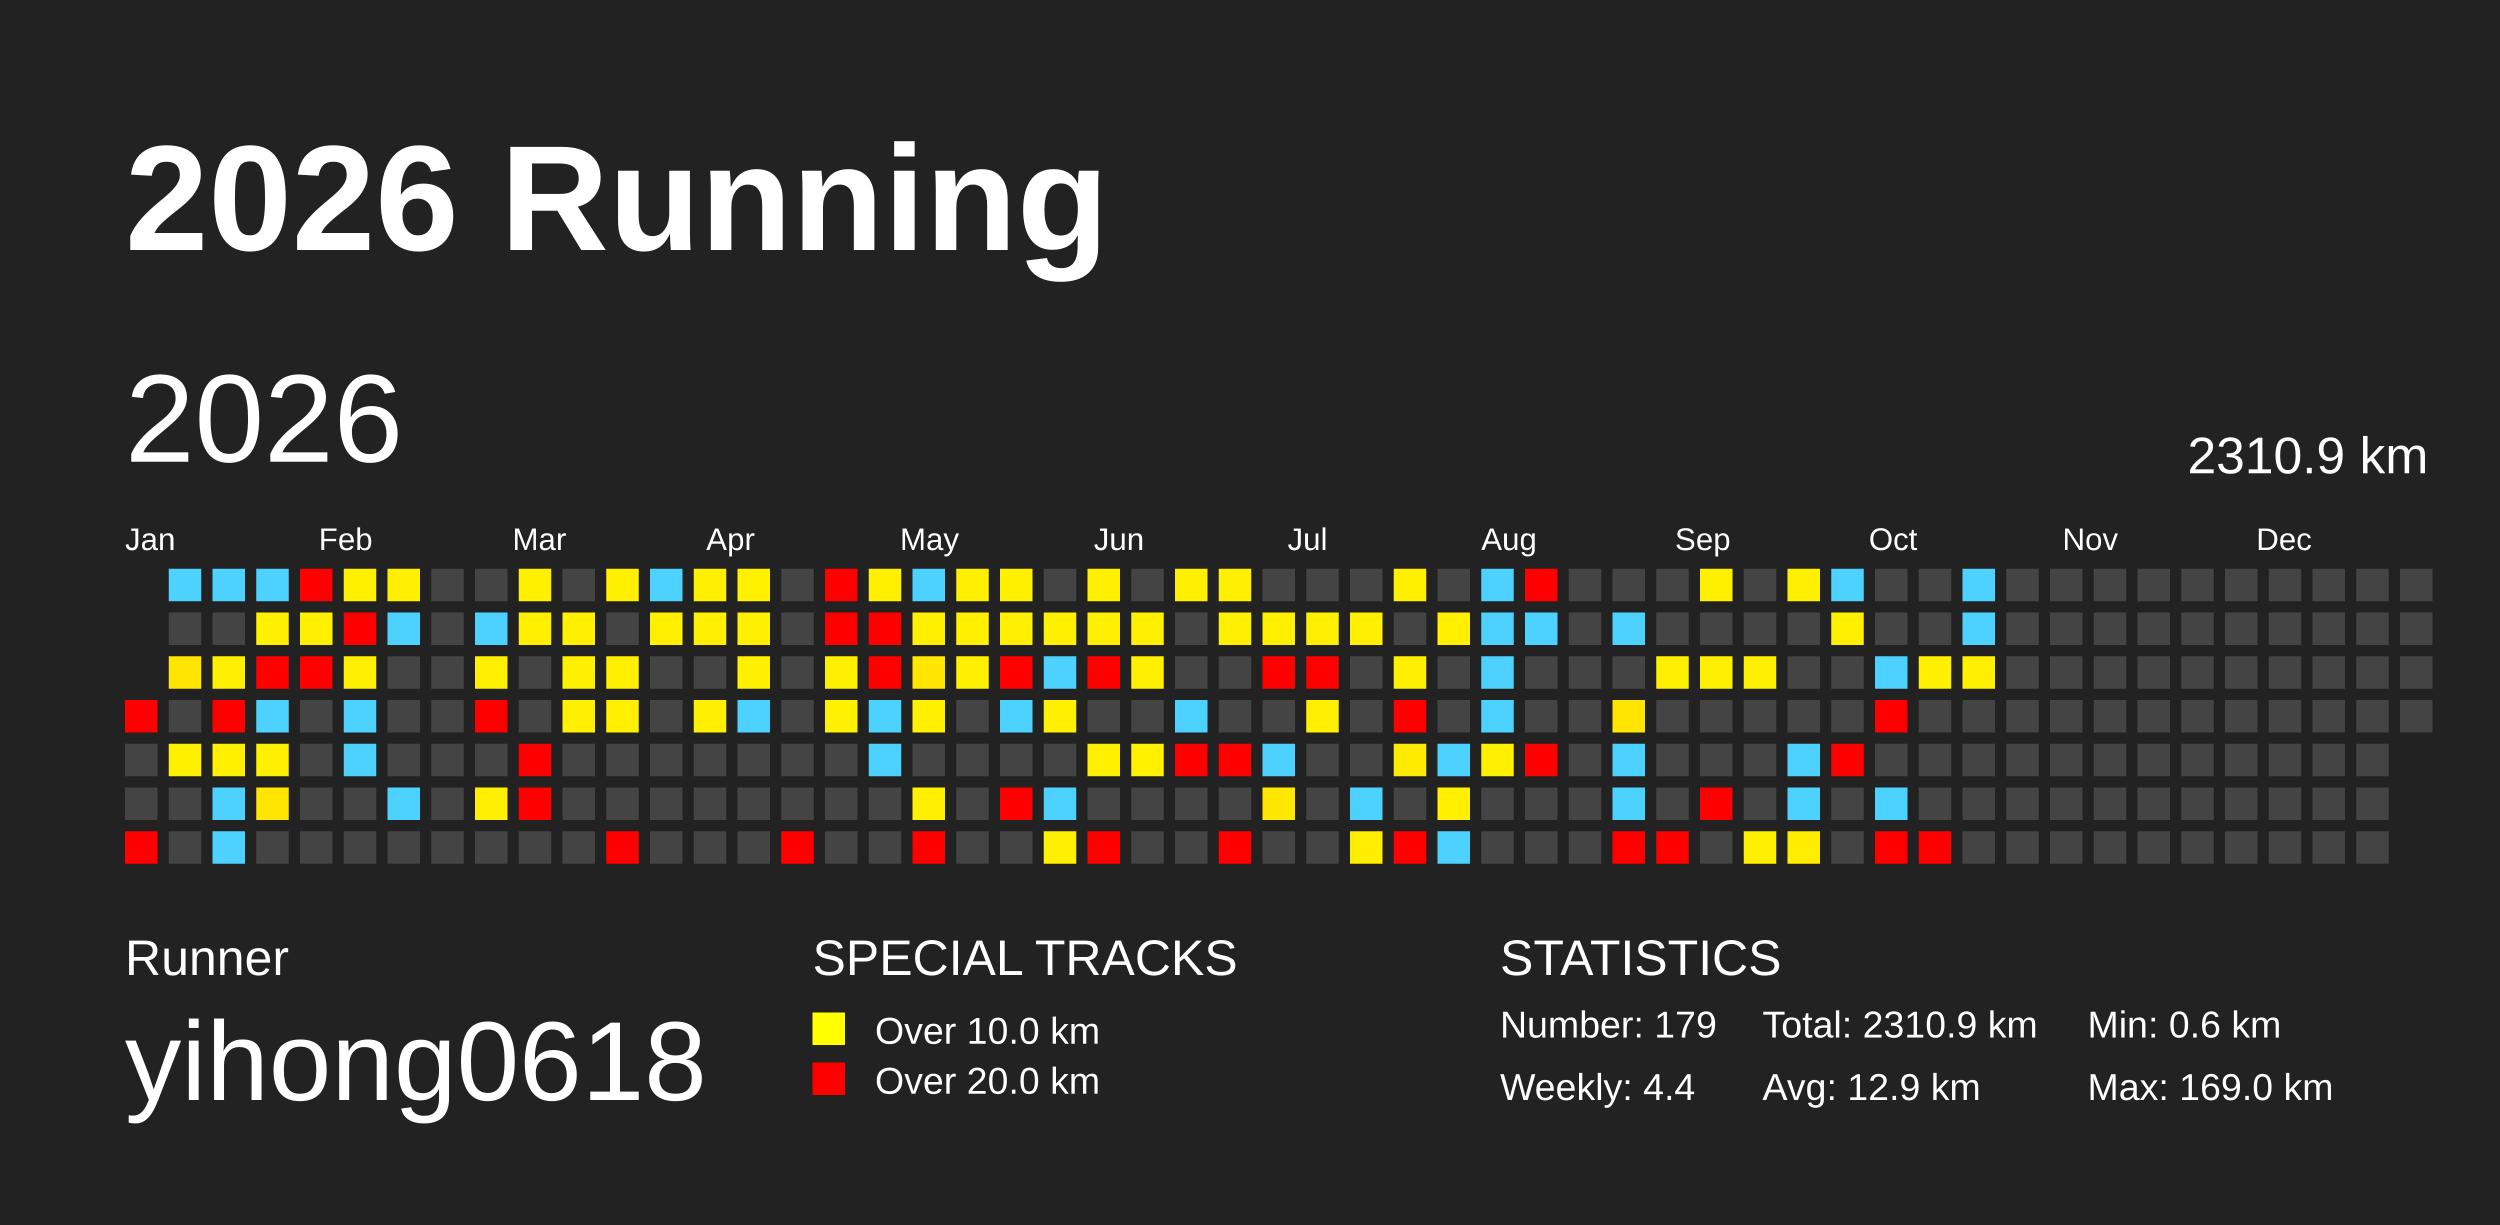
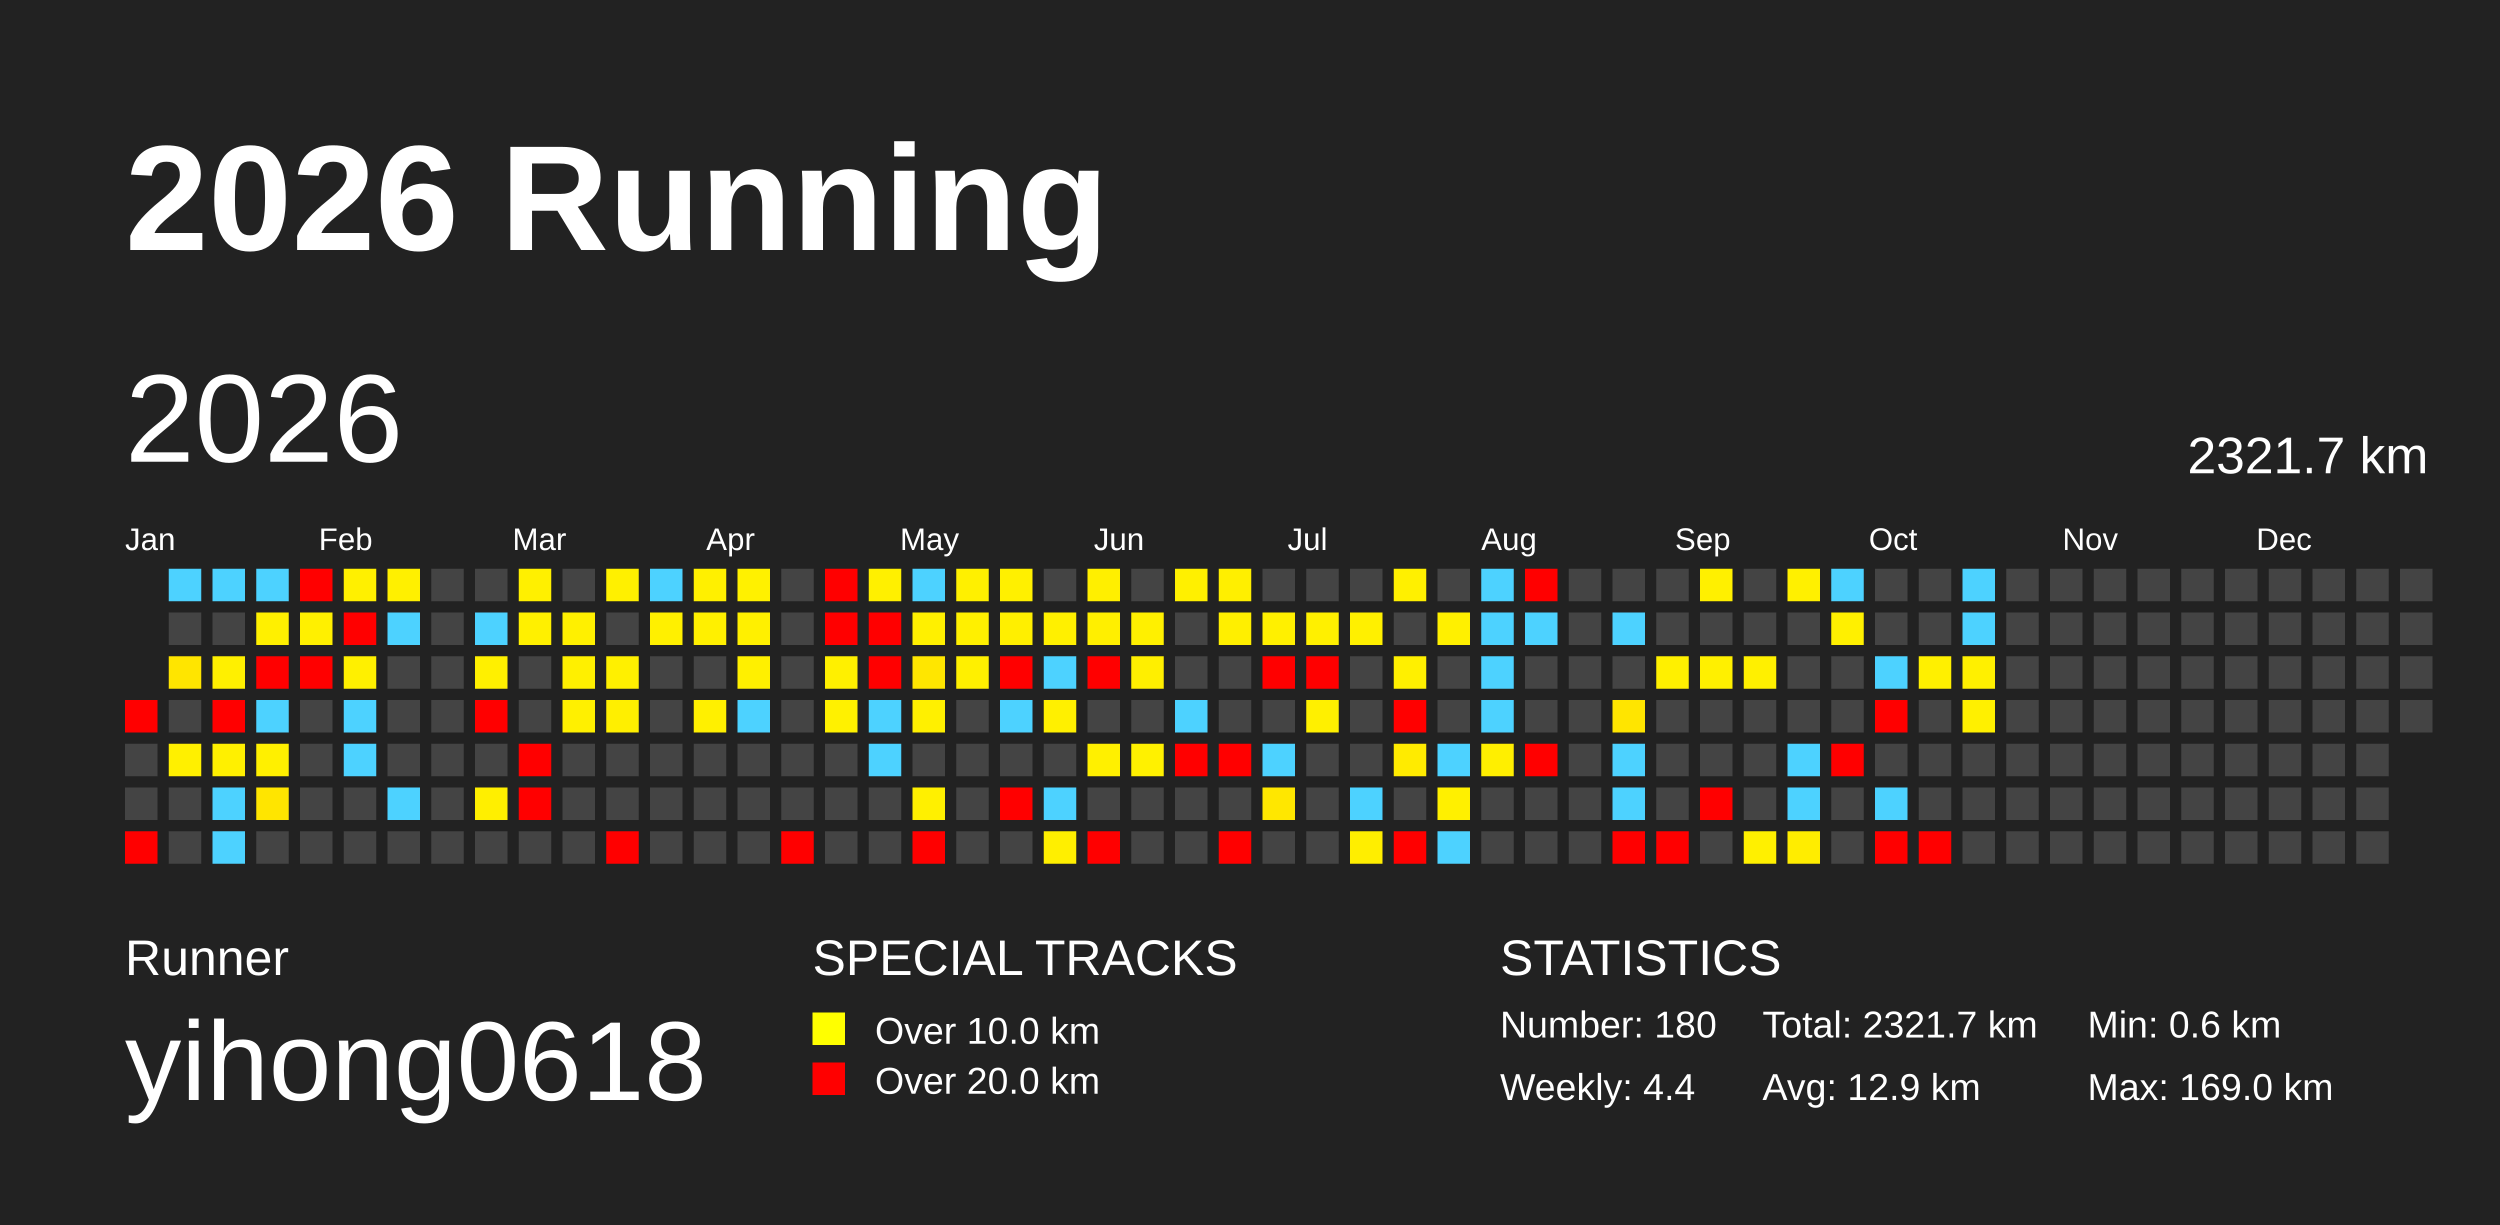
<svg xmlns="http://www.w3.org/2000/svg" baseProfile="full" height="98mm" version="1.1" viewBox="0,0,200,98" width="200mm">
  <defs />
  <rect fill="#222222" height="98" width="200" x="0" y="0" />
  <text fill="#FFFFFF" style="font-size:12px; font-family:Arial; font-weight:bold;" x="10" y="20">2026 Running</text>
  <text fill="#FFFFFF" style="font-size:4px; font-family:Arial" x="10" y="78">Runner</text>
  <text fill="#FFFFFF" style="font-size:9px; font-family:Arial" x="10" y="88">yihong0618</text>
  <text fill="#FFFFFF" style="font-size:4px; font-family:Arial" x="65" y="78">SPECIAL TRACKS</text>
  <rect fill="yellow" height="2.6" width="2.6" x="65" y="81" />
  <text fill="#FFFFFF" style="font-size:3px; font-family:Arial" x="70" y="83.5">Over 10.0 km</text>
  <rect fill="red" height="2.6" width="2.6" x="65" y="85" />
  <text fill="#FFFFFF" style="font-size:3px; font-family:Arial" x="70" y="87.5">Over 20.0 km</text>
  <text fill="#FFFFFF" style="font-size:4px; font-family:Arial" x="120" y="78">STATISTICS</text>
-   <text fill="#FFFFFF" style="font-size:3px; font-family:Arial" x="120" y="83">Number: 179</text>
+   <text fill="#FFFFFF" style="font-size:3px; font-family:Arial" x="120" y="83">Number: 180</text>
  <text fill="#FFFFFF" style="font-size:3px; font-family:Arial" x="120" y="88">Weekly: 4.4</text>
-   <text fill="#FFFFFF" style="font-size:3px; font-family:Arial" x="141" y="83">Total: 2310.9 km</text>
+   <text fill="#FFFFFF" style="font-size:3px; font-family:Arial" x="141" y="83">Total: 2321.7 km</text>
  <text fill="#FFFFFF" style="font-size:3px; font-family:Arial" x="141" y="88">Avg: 12.9 km</text>
  <text fill="#FFFFFF" style="font-size:3px; font-family:Arial" x="167" y="83">Min: 0.6 km</text>
  <text fill="#FFFFFF" style="font-size:3px; font-family:Arial" x="167" y="88">Max: 169.0 km</text>
  <text dominant-baseline="hanging" fill="#FFFFFF" style="font-size:10.0px; font-family:Arial;" x="10" y="30">2026</text>
-   <text dominant-baseline="hanging" fill="#FFFFFF" style="font-size:4.125px; font-family:Arial;" x="175" y="35">2310.9 km</text>
+   <text dominant-baseline="hanging" fill="#FFFFFF" style="font-size:4.125px; font-family:Arial;" x="175" y="35">2321.7 km</text>
  <text fill="#FFFFFF" style="font-size:2.5px; font-family:Arial" x="10.0" y="44">Jan</text>
  <text fill="#FFFFFF" style="font-size:2.5px; font-family:Arial" x="25.5" y="44">Feb</text>
  <text fill="#FFFFFF" style="font-size:2.5px; font-family:Arial" x="41.0" y="44">Mar</text>
  <text fill="#FFFFFF" style="font-size:2.5px; font-family:Arial" x="56.5" y="44">Apr</text>
  <text fill="#FFFFFF" style="font-size:2.5px; font-family:Arial" x="72.0" y="44">May</text>
  <text fill="#FFFFFF" style="font-size:2.5px; font-family:Arial" x="87.5" y="44">Jun</text>
  <text fill="#FFFFFF" style="font-size:2.5px; font-family:Arial" x="103.0" y="44">Jul</text>
  <text fill="#FFFFFF" style="font-size:2.5px; font-family:Arial" x="118.5" y="44">Aug</text>
  <text fill="#FFFFFF" style="font-size:2.5px; font-family:Arial" x="134.0" y="44">Sep</text>
  <text fill="#FFFFFF" style="font-size:2.5px; font-family:Arial" x="149.5" y="44">Oct</text>
  <text fill="#FFFFFF" style="font-size:2.5px; font-family:Arial" x="165.0" y="44">Nov</text>
  <text fill="#FFFFFF" style="font-size:2.5px; font-family:Arial" x="180.5" y="44">Dec</text>
  <rect fill="red" height="2.6" width="2.6" x="10.0" y="56.0" />
  <rect fill="#444444" height="2.6" width="2.6" x="10.0" y="59.5" />
  <rect fill="#444444" height="2.6" width="2.6" x="10.0" y="63.0" />
  <rect fill="red" height="2.6" width="2.6" x="10.0" y="66.5" />
  <rect fill="#4dd2ff" height="2.6" width="2.6" x="13.5" y="45.5" />
  <rect fill="#444444" height="2.6" width="2.6" x="13.5" y="49.0" />
  <rect fill="#ffe500" height="2.6" width="2.6" x="13.5" y="52.5" />
  <rect fill="#444444" height="2.6" width="2.6" x="13.5" y="56.0" />
  <rect fill="#fff000" height="2.6" width="2.6" x="13.5" y="59.5" />
  <rect fill="#444444" height="2.6" width="2.6" x="13.5" y="63.0" />
  <rect fill="#444444" height="2.6" width="2.6" x="13.5" y="66.5" />
  <rect fill="#4dd2ff" height="2.6" width="2.6" x="17.0" y="45.5" />
  <rect fill="#444444" height="2.6" width="2.6" x="17.0" y="49.0" />
  <rect fill="#fff000" height="2.6" width="2.6" x="17.0" y="52.5" />
  <rect fill="red" height="2.6" width="2.6" x="17.0" y="56.0" />
  <rect fill="#fff000" height="2.6" width="2.6" x="17.0" y="59.5" />
  <rect fill="#4dd2ff" height="2.6" width="2.6" x="17.0" y="63.0" />
  <rect fill="#4dd2ff" height="2.6" width="2.6" x="17.0" y="66.5" />
  <rect fill="#4dd2ff" height="2.6" width="2.6" x="20.5" y="45.5" />
  <rect fill="#fff000" height="2.6" width="2.6" x="20.5" y="49.0" />
  <rect fill="red" height="2.6" width="2.6" x="20.5" y="52.5" />
  <rect fill="#4dd2ff" height="2.6" width="2.6" x="20.5" y="56.0" />
  <rect fill="#fff000" height="2.6" width="2.6" x="20.5" y="59.5" />
  <rect fill="#ffe500" height="2.6" width="2.6" x="20.5" y="63.0" />
  <rect fill="#444444" height="2.6" width="2.6" x="20.5" y="66.5" />
  <rect fill="red" height="2.6" width="2.6" x="24.0" y="45.5" />
  <rect fill="#fff000" height="2.6" width="2.6" x="24.0" y="49.0" />
  <rect fill="red" height="2.6" width="2.6" x="24.0" y="52.5" />
  <rect fill="#444444" height="2.6" width="2.6" x="24.0" y="56.0" />
  <rect fill="#444444" height="2.6" width="2.6" x="24.0" y="59.5" />
  <rect fill="#444444" height="2.6" width="2.6" x="24.0" y="63.0" />
  <rect fill="#444444" height="2.6" width="2.6" x="24.0" y="66.5" />
  <rect fill="#fff000" height="2.6" width="2.6" x="27.5" y="45.5" />
  <rect fill="red" height="2.6" width="2.6" x="27.5" y="49.0" />
  <rect fill="#fff000" height="2.6" width="2.6" x="27.5" y="52.5" />
  <rect fill="#4dd2ff" height="2.6" width="2.6" x="27.5" y="56.0" />
  <rect fill="#4dd2ff" height="2.6" width="2.6" x="27.5" y="59.5" />
  <rect fill="#444444" height="2.6" width="2.6" x="27.5" y="63.0" />
  <rect fill="#444444" height="2.6" width="2.6" x="27.5" y="66.5" />
  <rect fill="#fff000" height="2.6" width="2.6" x="31.0" y="45.5" />
  <rect fill="#4dd2ff" height="2.6" width="2.6" x="31.0" y="49.0" />
  <rect fill="#444444" height="2.6" width="2.6" x="31.0" y="52.5" />
  <rect fill="#444444" height="2.6" width="2.6" x="31.0" y="56.0" />
  <rect fill="#444444" height="2.6" width="2.6" x="31.0" y="59.5" />
  <rect fill="#4dd2ff" height="2.6" width="2.6" x="31.0" y="63.0" />
  <rect fill="#444444" height="2.6" width="2.6" x="31.0" y="66.5" />
  <rect fill="#444444" height="2.6" width="2.6" x="34.5" y="45.5" />
  <rect fill="#444444" height="2.6" width="2.6" x="34.5" y="49.0" />
  <rect fill="#444444" height="2.6" width="2.6" x="34.5" y="52.5" />
  <rect fill="#444444" height="2.6" width="2.6" x="34.5" y="56.0" />
  <rect fill="#444444" height="2.6" width="2.6" x="34.5" y="59.5" />
  <rect fill="#444444" height="2.6" width="2.6" x="34.5" y="63.0" />
  <rect fill="#444444" height="2.6" width="2.6" x="34.5" y="66.5" />
  <rect fill="#444444" height="2.6" width="2.6" x="38.0" y="45.5" />
  <rect fill="#4dd2ff" height="2.6" width="2.6" x="38.0" y="49.0" />
  <rect fill="#fff000" height="2.6" width="2.6" x="38.0" y="52.5" />
  <rect fill="red" height="2.6" width="2.6" x="38.0" y="56.0" />
  <rect fill="#444444" height="2.6" width="2.6" x="38.0" y="59.5" />
  <rect fill="#ffef00" height="2.6" width="2.6" x="38.0" y="63.0" />
  <rect fill="#444444" height="2.6" width="2.6" x="38.0" y="66.5" />
  <rect fill="#fff000" height="2.6" width="2.6" x="41.5" y="45.5" />
  <rect fill="#fff000" height="2.6" width="2.6" x="41.5" y="49.0" />
  <rect fill="#444444" height="2.6" width="2.6" x="41.5" y="52.5" />
  <rect fill="#444444" height="2.6" width="2.6" x="41.5" y="56.0" />
  <rect fill="red" height="2.6" width="2.6" x="41.5" y="59.5" />
  <rect fill="red" height="2.6" width="2.6" x="41.5" y="63.0" />
  <rect fill="#444444" height="2.6" width="2.6" x="41.5" y="66.5" />
  <rect fill="#444444" height="2.6" width="2.6" x="45.0" y="45.5" />
  <rect fill="#fff000" height="2.6" width="2.6" x="45.0" y="49.0" />
  <rect fill="#fff000" height="2.6" width="2.6" x="45.0" y="52.5" />
  <rect fill="#fff000" height="2.6" width="2.6" x="45.0" y="56.0" />
  <rect fill="#444444" height="2.6" width="2.6" x="45.0" y="59.5" />
  <rect fill="#444444" height="2.6" width="2.6" x="45.0" y="63.0" />
  <rect fill="#444444" height="2.6" width="2.6" x="45.0" y="66.5" />
  <rect fill="#fff000" height="2.6" width="2.6" x="48.5" y="45.5" />
  <rect fill="#444444" height="2.6" width="2.6" x="48.5" y="49.0" />
  <rect fill="#fff000" height="2.6" width="2.6" x="48.5" y="52.5" />
  <rect fill="#ffef00" height="2.6" width="2.6" x="48.5" y="56.0" />
  <rect fill="#444444" height="2.6" width="2.6" x="48.5" y="59.5" />
  <rect fill="#444444" height="2.6" width="2.6" x="48.5" y="63.0" />
  <rect fill="red" height="2.6" width="2.6" x="48.5" y="66.5" />
  <rect fill="#4dd2ff" height="2.6" width="2.6" x="52.0" y="45.5" />
  <rect fill="#fff000" height="2.6" width="2.6" x="52.0" y="49.0" />
  <rect fill="#444444" height="2.6" width="2.6" x="52.0" y="52.5" />
  <rect fill="#444444" height="2.6" width="2.6" x="52.0" y="56.0" />
  <rect fill="#444444" height="2.6" width="2.6" x="52.0" y="59.5" />
  <rect fill="#444444" height="2.6" width="2.6" x="52.0" y="63.0" />
  <rect fill="#444444" height="2.6" width="2.6" x="52.0" y="66.5" />
  <rect fill="#fff000" height="2.6" width="2.6" x="55.5" y="45.5" />
  <rect fill="#fff000" height="2.6" width="2.6" x="55.5" y="49.0" />
  <rect fill="#444444" height="2.6" width="2.6" x="55.5" y="52.5" />
  <rect fill="#fff000" height="2.6" width="2.6" x="55.5" y="56.0" />
  <rect fill="#444444" height="2.6" width="2.6" x="55.5" y="59.5" />
  <rect fill="#444444" height="2.6" width="2.6" x="55.5" y="63.0" />
  <rect fill="#444444" height="2.6" width="2.6" x="55.5" y="66.5" />
  <rect fill="#fff100" height="2.6" width="2.6" x="59.0" y="45.5" />
  <rect fill="#fff000" height="2.6" width="2.6" x="59.0" y="49.0" />
  <rect fill="#fff000" height="2.6" width="2.6" x="59.0" y="52.5" />
  <rect fill="#4dd2ff" height="2.6" width="2.6" x="59.0" y="56.0" />
  <rect fill="#444444" height="2.6" width="2.6" x="59.0" y="59.5" />
  <rect fill="#444444" height="2.6" width="2.6" x="59.0" y="63.0" />
  <rect fill="#444444" height="2.6" width="2.6" x="59.0" y="66.5" />
  <rect fill="#444444" height="2.6" width="2.6" x="62.5" y="45.5" />
  <rect fill="#444444" height="2.6" width="2.6" x="62.5" y="49.0" />
  <rect fill="#444444" height="2.6" width="2.6" x="62.5" y="52.5" />
  <rect fill="#444444" height="2.6" width="2.6" x="62.5" y="56.0" />
  <rect fill="#444444" height="2.6" width="2.6" x="62.5" y="59.5" />
  <rect fill="#444444" height="2.6" width="2.6" x="62.5" y="63.0" />
  <rect fill="red" height="2.6" width="2.6" x="62.5" y="66.5" />
  <rect fill="red" height="2.6" width="2.6" x="66.0" y="45.5" />
  <rect fill="red" height="2.6" width="2.6" x="66.0" y="49.0" />
  <rect fill="#fff000" height="2.6" width="2.6" x="66.0" y="52.5" />
  <rect fill="#fff100" height="2.6" width="2.6" x="66.0" y="56.0" />
  <rect fill="#444444" height="2.6" width="2.6" x="66.0" y="59.5" />
  <rect fill="#444444" height="2.6" width="2.6" x="66.0" y="63.0" />
  <rect fill="#444444" height="2.6" width="2.6" x="66.0" y="66.5" />
  <rect fill="#fff000" height="2.6" width="2.6" x="69.5" y="45.5" />
  <rect fill="red" height="2.6" width="2.6" x="69.5" y="49.0" />
  <rect fill="red" height="2.6" width="2.6" x="69.5" y="52.5" />
  <rect fill="#4dd2ff" height="2.6" width="2.6" x="69.5" y="56.0" />
  <rect fill="#4dd2ff" height="2.6" width="2.6" x="69.5" y="59.5" />
  <rect fill="#444444" height="2.6" width="2.6" x="69.5" y="63.0" />
  <rect fill="#444444" height="2.6" width="2.6" x="69.5" y="66.5" />
  <rect fill="#4dd2ff" height="2.6" width="2.6" x="73.0" y="45.5" />
  <rect fill="#fff000" height="2.6" width="2.6" x="73.0" y="49.0" />
  <rect fill="#ffe600" height="2.6" width="2.6" x="73.0" y="52.5" />
  <rect fill="#fff000" height="2.6" width="2.6" x="73.0" y="56.0" />
  <rect fill="#444444" height="2.6" width="2.6" x="73.0" y="59.5" />
  <rect fill="#fff000" height="2.6" width="2.6" x="73.0" y="63.0" />
  <rect fill="red" height="2.6" width="2.6" x="73.0" y="66.5" />
  <rect fill="#fff000" height="2.6" width="2.6" x="76.5" y="45.5" />
  <rect fill="#fff000" height="2.6" width="2.6" x="76.5" y="49.0" />
  <rect fill="#fff000" height="2.6" width="2.6" x="76.5" y="52.5" />
  <rect fill="#444444" height="2.6" width="2.6" x="76.5" y="56.0" />
  <rect fill="#444444" height="2.6" width="2.6" x="76.5" y="59.5" />
  <rect fill="#444444" height="2.6" width="2.6" x="76.5" y="63.0" />
  <rect fill="#444444" height="2.6" width="2.6" x="76.5" y="66.5" />
  <rect fill="#fff000" height="2.6" width="2.6" x="80.0" y="45.5" />
  <rect fill="#ffef00" height="2.6" width="2.6" x="80.0" y="49.0" />
  <rect fill="red" height="2.6" width="2.6" x="80.0" y="52.5" />
  <rect fill="#4dd2ff" height="2.6" width="2.6" x="80.0" y="56.0" />
  <rect fill="#444444" height="2.6" width="2.6" x="80.0" y="59.5" />
  <rect fill="red" height="2.6" width="2.6" x="80.0" y="63.0" />
  <rect fill="#444444" height="2.6" width="2.6" x="80.0" y="66.5" />
  <rect fill="#444444" height="2.6" width="2.6" x="83.5" y="45.5" />
  <rect fill="#fff000" height="2.6" width="2.6" x="83.5" y="49.0" />
  <rect fill="#4dd2ff" height="2.6" width="2.6" x="83.5" y="52.5" />
  <rect fill="#fff000" height="2.6" width="2.6" x="83.5" y="56.0" />
  <rect fill="#444444" height="2.6" width="2.6" x="83.5" y="59.5" />
  <rect fill="#4dd2ff" height="2.6" width="2.6" x="83.5" y="63.0" />
  <rect fill="#ffef00" height="2.6" width="2.6" x="83.5" y="66.5" />
  <rect fill="#ffef00" height="2.6" width="2.6" x="87.0" y="45.5" />
  <rect fill="#ffef00" height="2.6" width="2.6" x="87.0" y="49.0" />
  <rect fill="red" height="2.6" width="2.6" x="87.0" y="52.5" />
  <rect fill="#444444" height="2.6" width="2.6" x="87.0" y="56.0" />
  <rect fill="#fff000" height="2.6" width="2.6" x="87.0" y="59.5" />
  <rect fill="#444444" height="2.6" width="2.6" x="87.0" y="63.0" />
  <rect fill="red" height="2.6" width="2.6" x="87.0" y="66.5" />
  <rect fill="#444444" height="2.6" width="2.6" x="90.5" y="45.5" />
  <rect fill="#fff000" height="2.6" width="2.6" x="90.5" y="49.0" />
  <rect fill="#ffef00" height="2.6" width="2.6" x="90.5" y="52.5" />
  <rect fill="#444444" height="2.6" width="2.6" x="90.5" y="56.0" />
  <rect fill="#fff100" height="2.6" width="2.6" x="90.5" y="59.5" />
  <rect fill="#444444" height="2.6" width="2.6" x="90.5" y="63.0" />
  <rect fill="#444444" height="2.6" width="2.6" x="90.5" y="66.5" />
  <rect fill="#fff000" height="2.6" width="2.6" x="94.0" y="45.5" />
  <rect fill="#444444" height="2.6" width="2.6" x="94.0" y="49.0" />
  <rect fill="#444444" height="2.6" width="2.6" x="94.0" y="52.5" />
  <rect fill="#4dd2ff" height="2.6" width="2.6" x="94.0" y="56.0" />
  <rect fill="red" height="2.6" width="2.6" x="94.0" y="59.5" />
  <rect fill="#444444" height="2.6" width="2.6" x="94.0" y="63.0" />
  <rect fill="#444444" height="2.6" width="2.6" x="94.0" y="66.5" />
  <rect fill="#ffef00" height="2.6" width="2.6" x="97.5" y="45.5" />
  <rect fill="#ffef00" height="2.6" width="2.6" x="97.5" y="49.0" />
  <rect fill="#444444" height="2.6" width="2.6" x="97.5" y="52.5" />
  <rect fill="#444444" height="2.6" width="2.6" x="97.5" y="56.0" />
  <rect fill="red" height="2.6" width="2.6" x="97.5" y="59.5" />
  <rect fill="#444444" height="2.6" width="2.6" x="97.5" y="63.0" />
  <rect fill="red" height="2.6" width="2.6" x="97.5" y="66.5" />
  <rect fill="#444444" height="2.6" width="2.6" x="101.0" y="45.5" />
  <rect fill="#fff000" height="2.6" width="2.6" x="101.0" y="49.0" />
  <rect fill="red" height="2.6" width="2.6" x="101.0" y="52.5" />
  <rect fill="#444444" height="2.6" width="2.6" x="101.0" y="56.0" />
  <rect fill="#4dd2ff" height="2.6" width="2.6" x="101.0" y="59.5" />
  <rect fill="#ffe700" height="2.6" width="2.6" x="101.0" y="63.0" />
  <rect fill="#444444" height="2.6" width="2.6" x="101.0" y="66.5" />
  <rect fill="#444444" height="2.6" width="2.6" x="104.5" y="45.5" />
  <rect fill="#fff000" height="2.6" width="2.6" x="104.5" y="49.0" />
  <rect fill="red" height="2.6" width="2.6" x="104.5" y="52.5" />
  <rect fill="#fff000" height="2.6" width="2.6" x="104.5" y="56.0" />
  <rect fill="#444444" height="2.6" width="2.6" x="104.5" y="59.5" />
  <rect fill="#444444" height="2.6" width="2.6" x="104.5" y="63.0" />
  <rect fill="#444444" height="2.6" width="2.6" x="104.5" y="66.5" />
  <rect fill="#444444" height="2.6" width="2.6" x="108.0" y="45.5" />
  <rect fill="#fff000" height="2.6" width="2.6" x="108.0" y="49.0" />
  <rect fill="#444444" height="2.6" width="2.6" x="108.0" y="52.5" />
  <rect fill="#444444" height="2.6" width="2.6" x="108.0" y="56.0" />
  <rect fill="#444444" height="2.6" width="2.6" x="108.0" y="59.5" />
  <rect fill="#4dd2ff" height="2.6" width="2.6" x="108.0" y="63.0" />
  <rect fill="#ffee00" height="2.6" width="2.6" x="108.0" y="66.5" />
  <rect fill="#fff000" height="2.6" width="2.6" x="111.5" y="45.5" />
  <rect fill="#444444" height="2.6" width="2.6" x="111.5" y="49.0" />
  <rect fill="#fff000" height="2.6" width="2.6" x="111.5" y="52.5" />
  <rect fill="red" height="2.6" width="2.6" x="111.5" y="56.0" />
  <rect fill="#ffeb00" height="2.6" width="2.6" x="111.5" y="59.5" />
  <rect fill="#444444" height="2.6" width="2.6" x="111.5" y="63.0" />
  <rect fill="red" height="2.6" width="2.6" x="111.5" y="66.5" />
  <rect fill="#444444" height="2.6" width="2.6" x="115.0" y="45.5" />
  <rect fill="#fff000" height="2.6" width="2.6" x="115.0" y="49.0" />
  <rect fill="#444444" height="2.6" width="2.6" x="115.0" y="52.5" />
  <rect fill="#444444" height="2.6" width="2.6" x="115.0" y="56.0" />
  <rect fill="#4dd2ff" height="2.6" width="2.6" x="115.0" y="59.5" />
  <rect fill="#fff000" height="2.6" width="2.6" x="115.0" y="63.0" />
  <rect fill="#4dd2ff" height="2.6" width="2.6" x="115.0" y="66.5" />
  <rect fill="#4dd2ff" height="2.6" width="2.6" x="118.5" y="45.5" />
  <rect fill="#4dd2ff" height="2.6" width="2.6" x="118.5" y="49.0" />
  <rect fill="#4dd2ff" height="2.6" width="2.6" x="118.5" y="52.5" />
  <rect fill="#4dd2ff" height="2.6" width="2.6" x="118.5" y="56.0" />
  <rect fill="#ffef00" height="2.6" width="2.6" x="118.5" y="59.5" />
  <rect fill="#444444" height="2.6" width="2.6" x="118.5" y="63.0" />
  <rect fill="#444444" height="2.6" width="2.6" x="118.5" y="66.5" />
  <rect fill="red" height="2.6" width="2.6" x="122.0" y="45.5" />
  <rect fill="#4dd2ff" height="2.6" width="2.6" x="122.0" y="49.0" />
  <rect fill="#444444" height="2.6" width="2.6" x="122.0" y="52.5" />
  <rect fill="#444444" height="2.6" width="2.6" x="122.0" y="56.0" />
  <rect fill="red" height="2.6" width="2.6" x="122.0" y="59.5" />
  <rect fill="#444444" height="2.6" width="2.6" x="122.0" y="63.0" />
  <rect fill="#444444" height="2.6" width="2.6" x="122.0" y="66.5" />
  <rect fill="#444444" height="2.6" width="2.6" x="125.5" y="45.5" />
  <rect fill="#444444" height="2.6" width="2.6" x="125.5" y="49.0" />
  <rect fill="#444444" height="2.6" width="2.6" x="125.5" y="52.5" />
  <rect fill="#444444" height="2.6" width="2.6" x="125.5" y="56.0" />
  <rect fill="#444444" height="2.6" width="2.6" x="125.5" y="59.5" />
  <rect fill="#444444" height="2.6" width="2.6" x="125.5" y="63.0" />
  <rect fill="#444444" height="2.6" width="2.6" x="125.5" y="66.5" />
  <rect fill="#444444" height="2.6" width="2.6" x="129.0" y="45.5" />
  <rect fill="#4dd2ff" height="2.6" width="2.6" x="129.0" y="49.0" />
  <rect fill="#444444" height="2.6" width="2.6" x="129.0" y="52.5" />
  <rect fill="#ffe500" height="2.6" width="2.6" x="129.0" y="56.0" />
  <rect fill="#4dd2ff" height="2.6" width="2.6" x="129.0" y="59.5" />
  <rect fill="#4dd2ff" height="2.6" width="2.6" x="129.0" y="63.0" />
  <rect fill="red" height="2.6" width="2.6" x="129.0" y="66.5" />
  <rect fill="#444444" height="2.6" width="2.6" x="132.5" y="45.5" />
  <rect fill="#444444" height="2.6" width="2.6" x="132.5" y="49.0" />
  <rect fill="#fff000" height="2.6" width="2.6" x="132.5" y="52.5" />
  <rect fill="#444444" height="2.6" width="2.6" x="132.5" y="56.0" />
  <rect fill="#444444" height="2.6" width="2.6" x="132.5" y="59.5" />
  <rect fill="#444444" height="2.6" width="2.6" x="132.5" y="63.0" />
  <rect fill="red" height="2.6" width="2.6" x="132.5" y="66.5" />
  <rect fill="#fff000" height="2.6" width="2.6" x="136.0" y="45.5" />
  <rect fill="#444444" height="2.6" width="2.6" x="136.0" y="49.0" />
  <rect fill="#fff000" height="2.6" width="2.6" x="136.0" y="52.5" />
  <rect fill="#444444" height="2.6" width="2.6" x="136.0" y="56.0" />
  <rect fill="#444444" height="2.6" width="2.6" x="136.0" y="59.5" />
  <rect fill="red" height="2.6" width="2.6" x="136.0" y="63.0" />
  <rect fill="#444444" height="2.6" width="2.6" x="136.0" y="66.5" />
  <rect fill="#444444" height="2.6" width="2.6" x="139.5" y="45.5" />
  <rect fill="#444444" height="2.6" width="2.6" x="139.5" y="49.0" />
  <rect fill="#fff000" height="2.6" width="2.6" x="139.5" y="52.5" />
  <rect fill="#444444" height="2.6" width="2.6" x="139.5" y="56.0" />
  <rect fill="#444444" height="2.6" width="2.6" x="139.5" y="59.5" />
  <rect fill="#444444" height="2.6" width="2.6" x="139.5" y="63.0" />
  <rect fill="#fff000" height="2.6" width="2.6" x="139.5" y="66.5" />
  <rect fill="#fff000" height="2.6" width="2.6" x="143.0" y="45.5" />
  <rect fill="#444444" height="2.6" width="2.6" x="143.0" y="49.0" />
  <rect fill="#444444" height="2.6" width="2.6" x="143.0" y="52.5" />
  <rect fill="#444444" height="2.6" width="2.6" x="143.0" y="56.0" />
  <rect fill="#4dd2ff" height="2.6" width="2.6" x="143.0" y="59.5" />
  <rect fill="#4dd2ff" height="2.6" width="2.6" x="143.0" y="63.0" />
  <rect fill="#ffed00" height="2.6" width="2.6" x="143.0" y="66.5" />
  <rect fill="#4dd2ff" height="2.6" width="2.6" x="146.5" y="45.5" />
  <rect fill="#fff000" height="2.6" width="2.6" x="146.5" y="49.0" />
  <rect fill="#444444" height="2.6" width="2.6" x="146.5" y="52.5" />
  <rect fill="#444444" height="2.6" width="2.6" x="146.5" y="56.0" />
  <rect fill="red" height="2.6" width="2.6" x="146.5" y="59.5" />
  <rect fill="#444444" height="2.6" width="2.6" x="146.5" y="63.0" />
  <rect fill="#444444" height="2.6" width="2.6" x="146.5" y="66.5" />
  <rect fill="#444444" height="2.6" width="2.6" x="150.0" y="45.5" />
  <rect fill="#444444" height="2.6" width="2.6" x="150.0" y="49.0" />
  <rect fill="#4dd2ff" height="2.6" width="2.6" x="150.0" y="52.5" />
  <rect fill="red" height="2.6" width="2.6" x="150.0" y="56.0" />
  <rect fill="#444444" height="2.6" width="2.6" x="150.0" y="59.5" />
  <rect fill="#4dd2ff" height="2.6" width="2.6" x="150.0" y="63.0" />
  <rect fill="red" height="2.6" width="2.6" x="150.0" y="66.5" />
  <rect fill="#444444" height="2.6" width="2.6" x="153.5" y="45.5" />
  <rect fill="#444444" height="2.6" width="2.6" x="153.5" y="49.0" />
  <rect fill="#fff000" height="2.6" width="2.6" x="153.5" y="52.5" />
  <rect fill="#444444" height="2.6" width="2.6" x="153.5" y="56.0" />
  <rect fill="#444444" height="2.6" width="2.6" x="153.5" y="59.5" />
  <rect fill="#444444" height="2.6" width="2.6" x="153.5" y="63.0" />
  <rect fill="red" height="2.6" width="2.6" x="153.5" y="66.5" />
  <rect fill="#4dd2ff" height="2.6" width="2.6" x="157.0" y="45.5" />
  <rect fill="#4dd2ff" height="2.6" width="2.6" x="157.0" y="49.0" />
  <rect fill="#fff000" height="2.6" width="2.6" x="157.0" y="52.5" />
-   <rect fill="#444444" height="2.6" width="2.6" x="157.0" y="56.0" />
+   <rect fill="#fff000" height="2.6" width="2.6" x="157.0" y="56.0" />
  <rect fill="#444444" height="2.6" width="2.6" x="157.0" y="59.5" />
  <rect fill="#444444" height="2.6" width="2.6" x="157.0" y="63.0" />
  <rect fill="#444444" height="2.6" width="2.6" x="157.0" y="66.5" />
  <rect fill="#444444" height="2.6" width="2.6" x="160.5" y="45.5" />
  <rect fill="#444444" height="2.6" width="2.6" x="160.5" y="49.0" />
  <rect fill="#444444" height="2.6" width="2.6" x="160.5" y="52.5" />
  <rect fill="#444444" height="2.6" width="2.6" x="160.5" y="56.0" />
  <rect fill="#444444" height="2.6" width="2.6" x="160.5" y="59.5" />
  <rect fill="#444444" height="2.6" width="2.6" x="160.5" y="63.0" />
  <rect fill="#444444" height="2.6" width="2.6" x="160.5" y="66.5" />
  <rect fill="#444444" height="2.6" width="2.6" x="164.0" y="45.5" />
  <rect fill="#444444" height="2.6" width="2.6" x="164.0" y="49.0" />
  <rect fill="#444444" height="2.6" width="2.6" x="164.0" y="52.5" />
  <rect fill="#444444" height="2.6" width="2.6" x="164.0" y="56.0" />
  <rect fill="#444444" height="2.6" width="2.6" x="164.0" y="59.5" />
  <rect fill="#444444" height="2.6" width="2.6" x="164.0" y="63.0" />
  <rect fill="#444444" height="2.6" width="2.6" x="164.0" y="66.5" />
  <rect fill="#444444" height="2.6" width="2.6" x="167.5" y="45.5" />
  <rect fill="#444444" height="2.6" width="2.6" x="167.5" y="49.0" />
  <rect fill="#444444" height="2.6" width="2.6" x="167.5" y="52.5" />
  <rect fill="#444444" height="2.6" width="2.6" x="167.5" y="56.0" />
  <rect fill="#444444" height="2.6" width="2.6" x="167.5" y="59.5" />
  <rect fill="#444444" height="2.6" width="2.6" x="167.5" y="63.0" />
  <rect fill="#444444" height="2.6" width="2.6" x="167.5" y="66.5" />
  <rect fill="#444444" height="2.6" width="2.6" x="171.0" y="45.5" />
  <rect fill="#444444" height="2.6" width="2.6" x="171.0" y="49.0" />
  <rect fill="#444444" height="2.6" width="2.6" x="171.0" y="52.5" />
  <rect fill="#444444" height="2.6" width="2.6" x="171.0" y="56.0" />
  <rect fill="#444444" height="2.6" width="2.6" x="171.0" y="59.5" />
  <rect fill="#444444" height="2.6" width="2.6" x="171.0" y="63.0" />
  <rect fill="#444444" height="2.6" width="2.6" x="171.0" y="66.5" />
  <rect fill="#444444" height="2.6" width="2.6" x="174.5" y="45.5" />
  <rect fill="#444444" height="2.6" width="2.6" x="174.5" y="49.0" />
  <rect fill="#444444" height="2.6" width="2.6" x="174.5" y="52.5" />
  <rect fill="#444444" height="2.6" width="2.6" x="174.5" y="56.0" />
  <rect fill="#444444" height="2.6" width="2.6" x="174.5" y="59.5" />
  <rect fill="#444444" height="2.6" width="2.6" x="174.5" y="63.0" />
  <rect fill="#444444" height="2.6" width="2.6" x="174.5" y="66.5" />
  <rect fill="#444444" height="2.6" width="2.6" x="178.0" y="45.5" />
  <rect fill="#444444" height="2.6" width="2.6" x="178.0" y="49.0" />
  <rect fill="#444444" height="2.6" width="2.6" x="178.0" y="52.5" />
  <rect fill="#444444" height="2.6" width="2.6" x="178.0" y="56.0" />
  <rect fill="#444444" height="2.6" width="2.6" x="178.0" y="59.5" />
  <rect fill="#444444" height="2.6" width="2.6" x="178.0" y="63.0" />
  <rect fill="#444444" height="2.6" width="2.6" x="178.0" y="66.5" />
  <rect fill="#444444" height="2.6" width="2.6" x="181.5" y="45.5" />
  <rect fill="#444444" height="2.6" width="2.6" x="181.5" y="49.0" />
  <rect fill="#444444" height="2.6" width="2.6" x="181.5" y="52.5" />
  <rect fill="#444444" height="2.6" width="2.6" x="181.5" y="56.0" />
  <rect fill="#444444" height="2.6" width="2.6" x="181.5" y="59.5" />
  <rect fill="#444444" height="2.6" width="2.6" x="181.5" y="63.0" />
  <rect fill="#444444" height="2.6" width="2.6" x="181.5" y="66.5" />
  <rect fill="#444444" height="2.6" width="2.6" x="185.0" y="45.5" />
  <rect fill="#444444" height="2.6" width="2.6" x="185.0" y="49.0" />
  <rect fill="#444444" height="2.6" width="2.6" x="185.0" y="52.5" />
  <rect fill="#444444" height="2.6" width="2.6" x="185.0" y="56.0" />
  <rect fill="#444444" height="2.6" width="2.6" x="185.0" y="59.5" />
  <rect fill="#444444" height="2.6" width="2.6" x="185.0" y="63.0" />
  <rect fill="#444444" height="2.6" width="2.6" x="185.0" y="66.5" />
  <rect fill="#444444" height="2.6" width="2.6" x="188.5" y="45.5" />
  <rect fill="#444444" height="2.6" width="2.6" x="188.5" y="49.0" />
  <rect fill="#444444" height="2.6" width="2.6" x="188.5" y="52.5" />
  <rect fill="#444444" height="2.6" width="2.6" x="188.5" y="56.0" />
  <rect fill="#444444" height="2.6" width="2.6" x="188.5" y="59.5" />
  <rect fill="#444444" height="2.6" width="2.6" x="188.5" y="63.0" />
  <rect fill="#444444" height="2.6" width="2.6" x="188.5" y="66.5" />
  <rect fill="#444444" height="2.6" width="2.6" x="192.0" y="45.5" />
  <rect fill="#444444" height="2.6" width="2.6" x="192.0" y="49.0" />
  <rect fill="#444444" height="2.6" width="2.6" x="192.0" y="52.5" />
  <rect fill="#444444" height="2.6" width="2.6" x="192.0" y="56.0" />
</svg>
